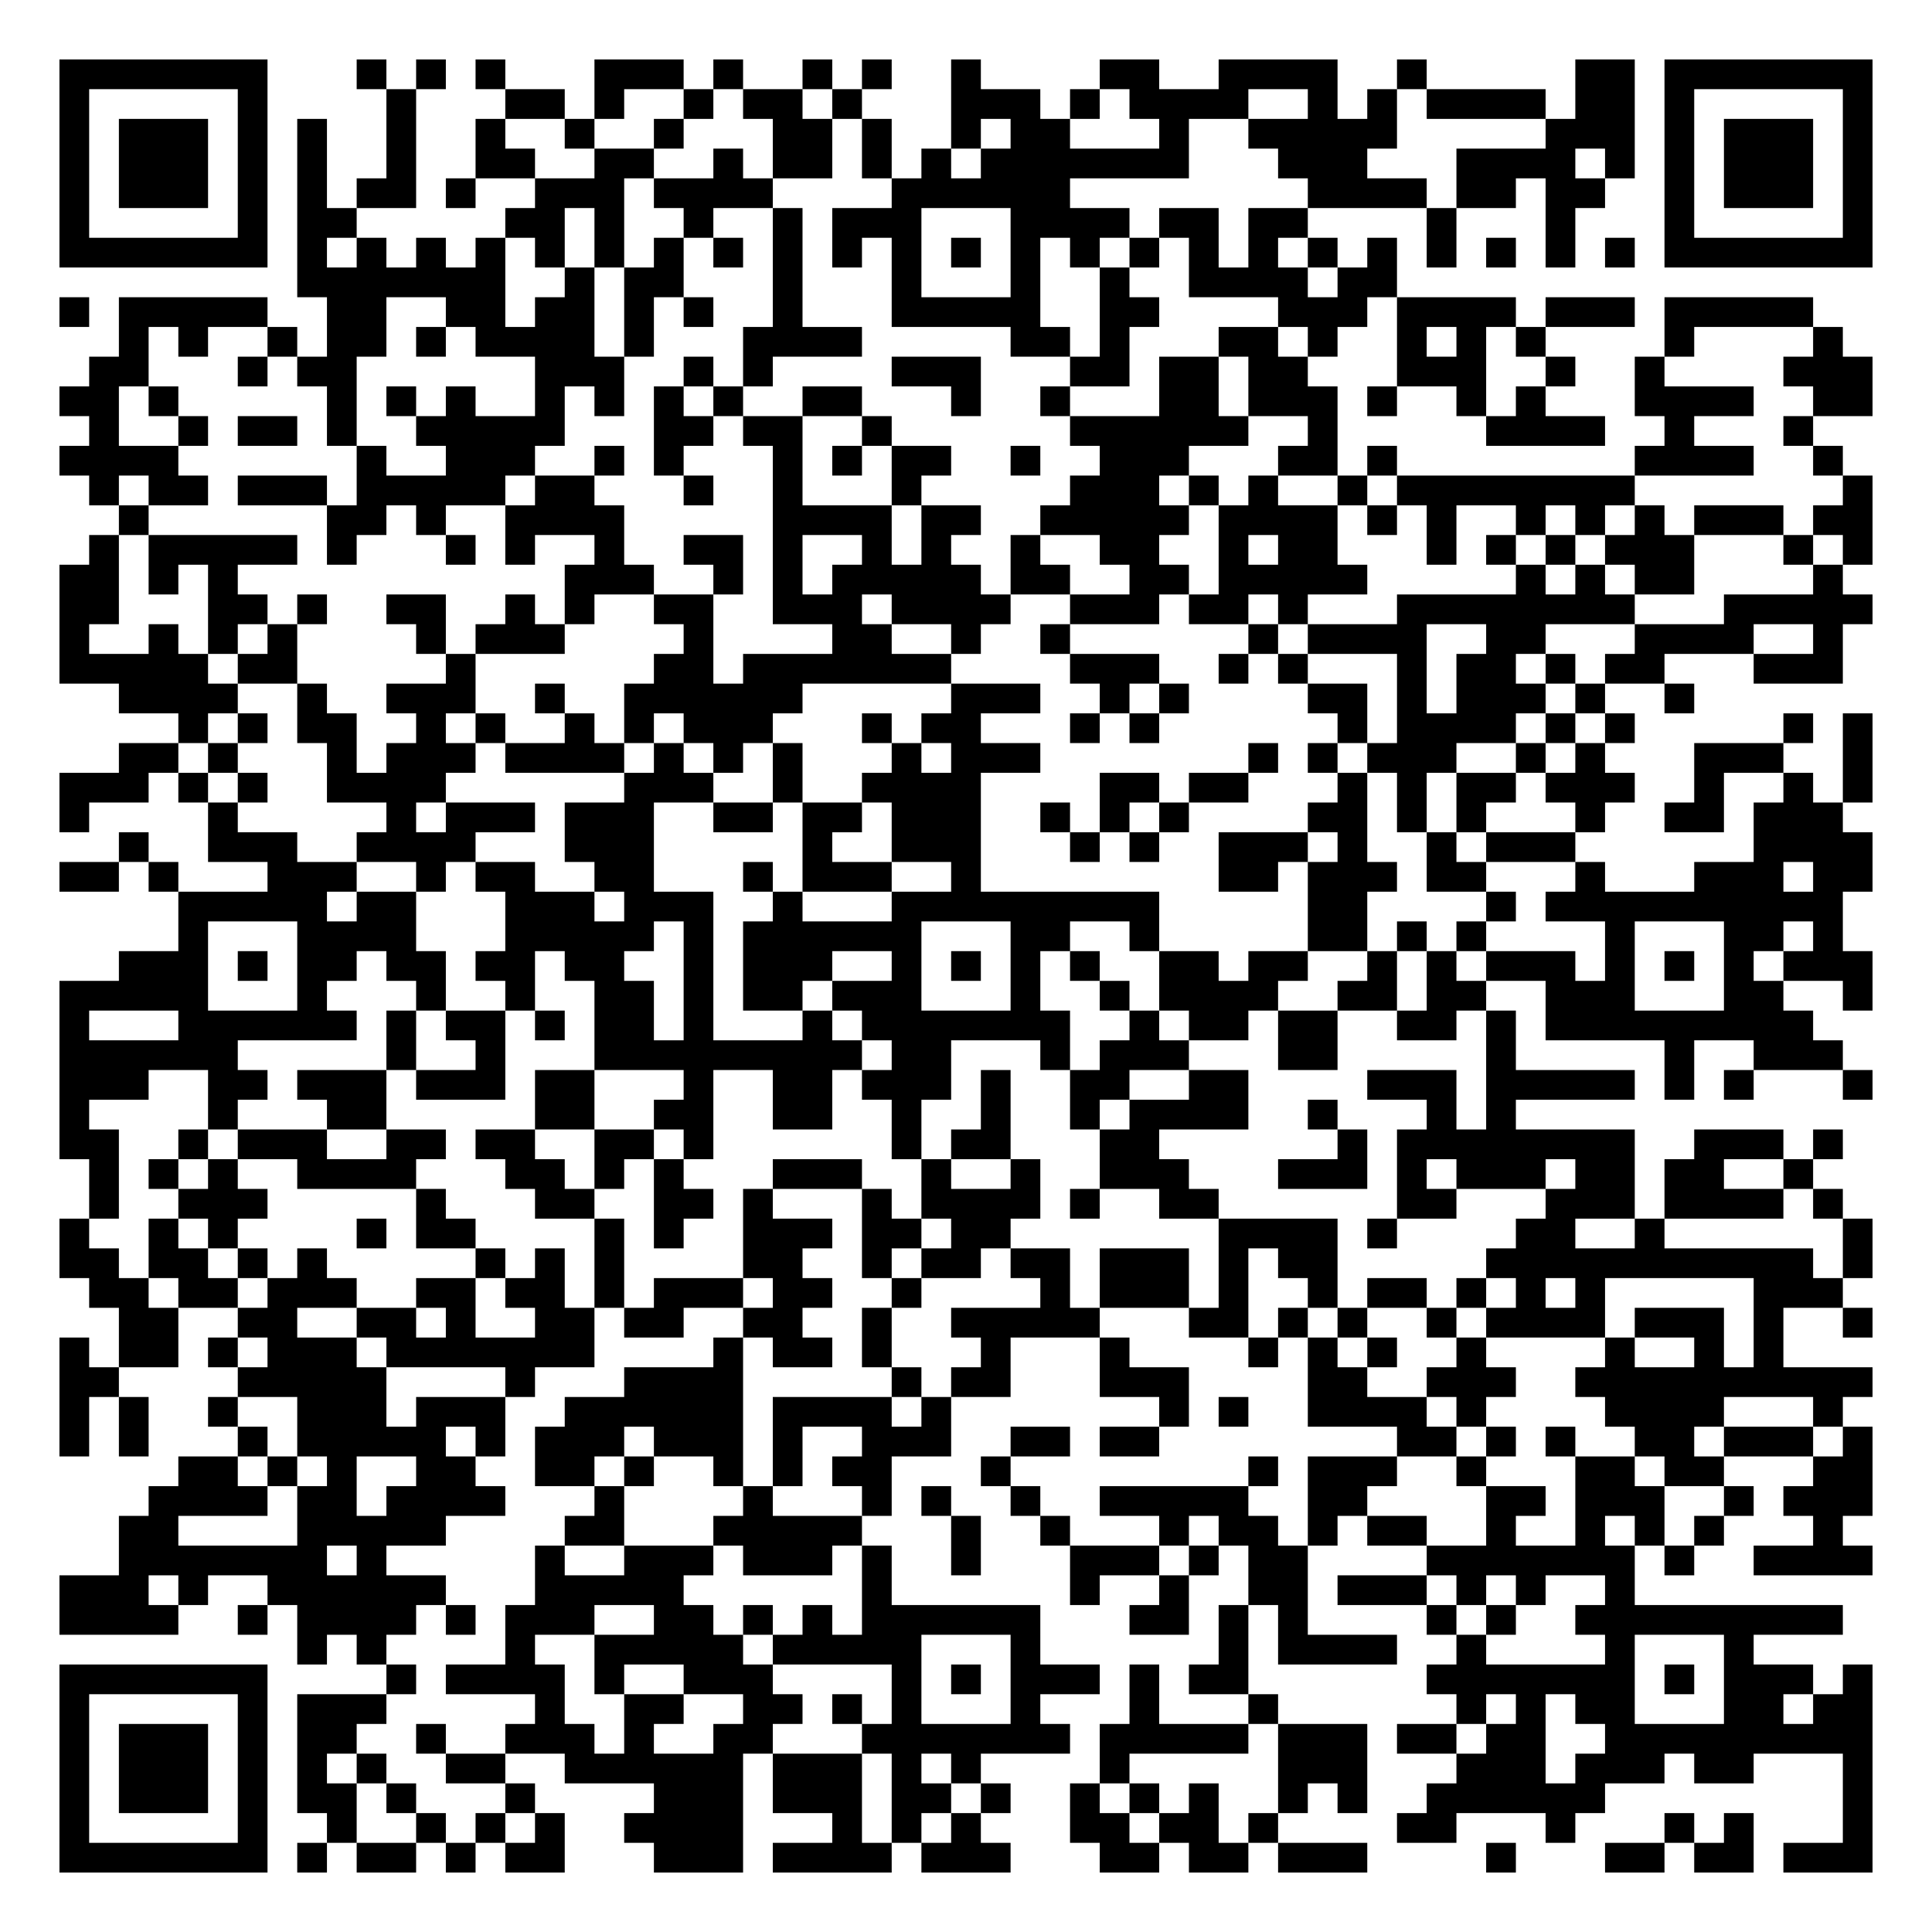
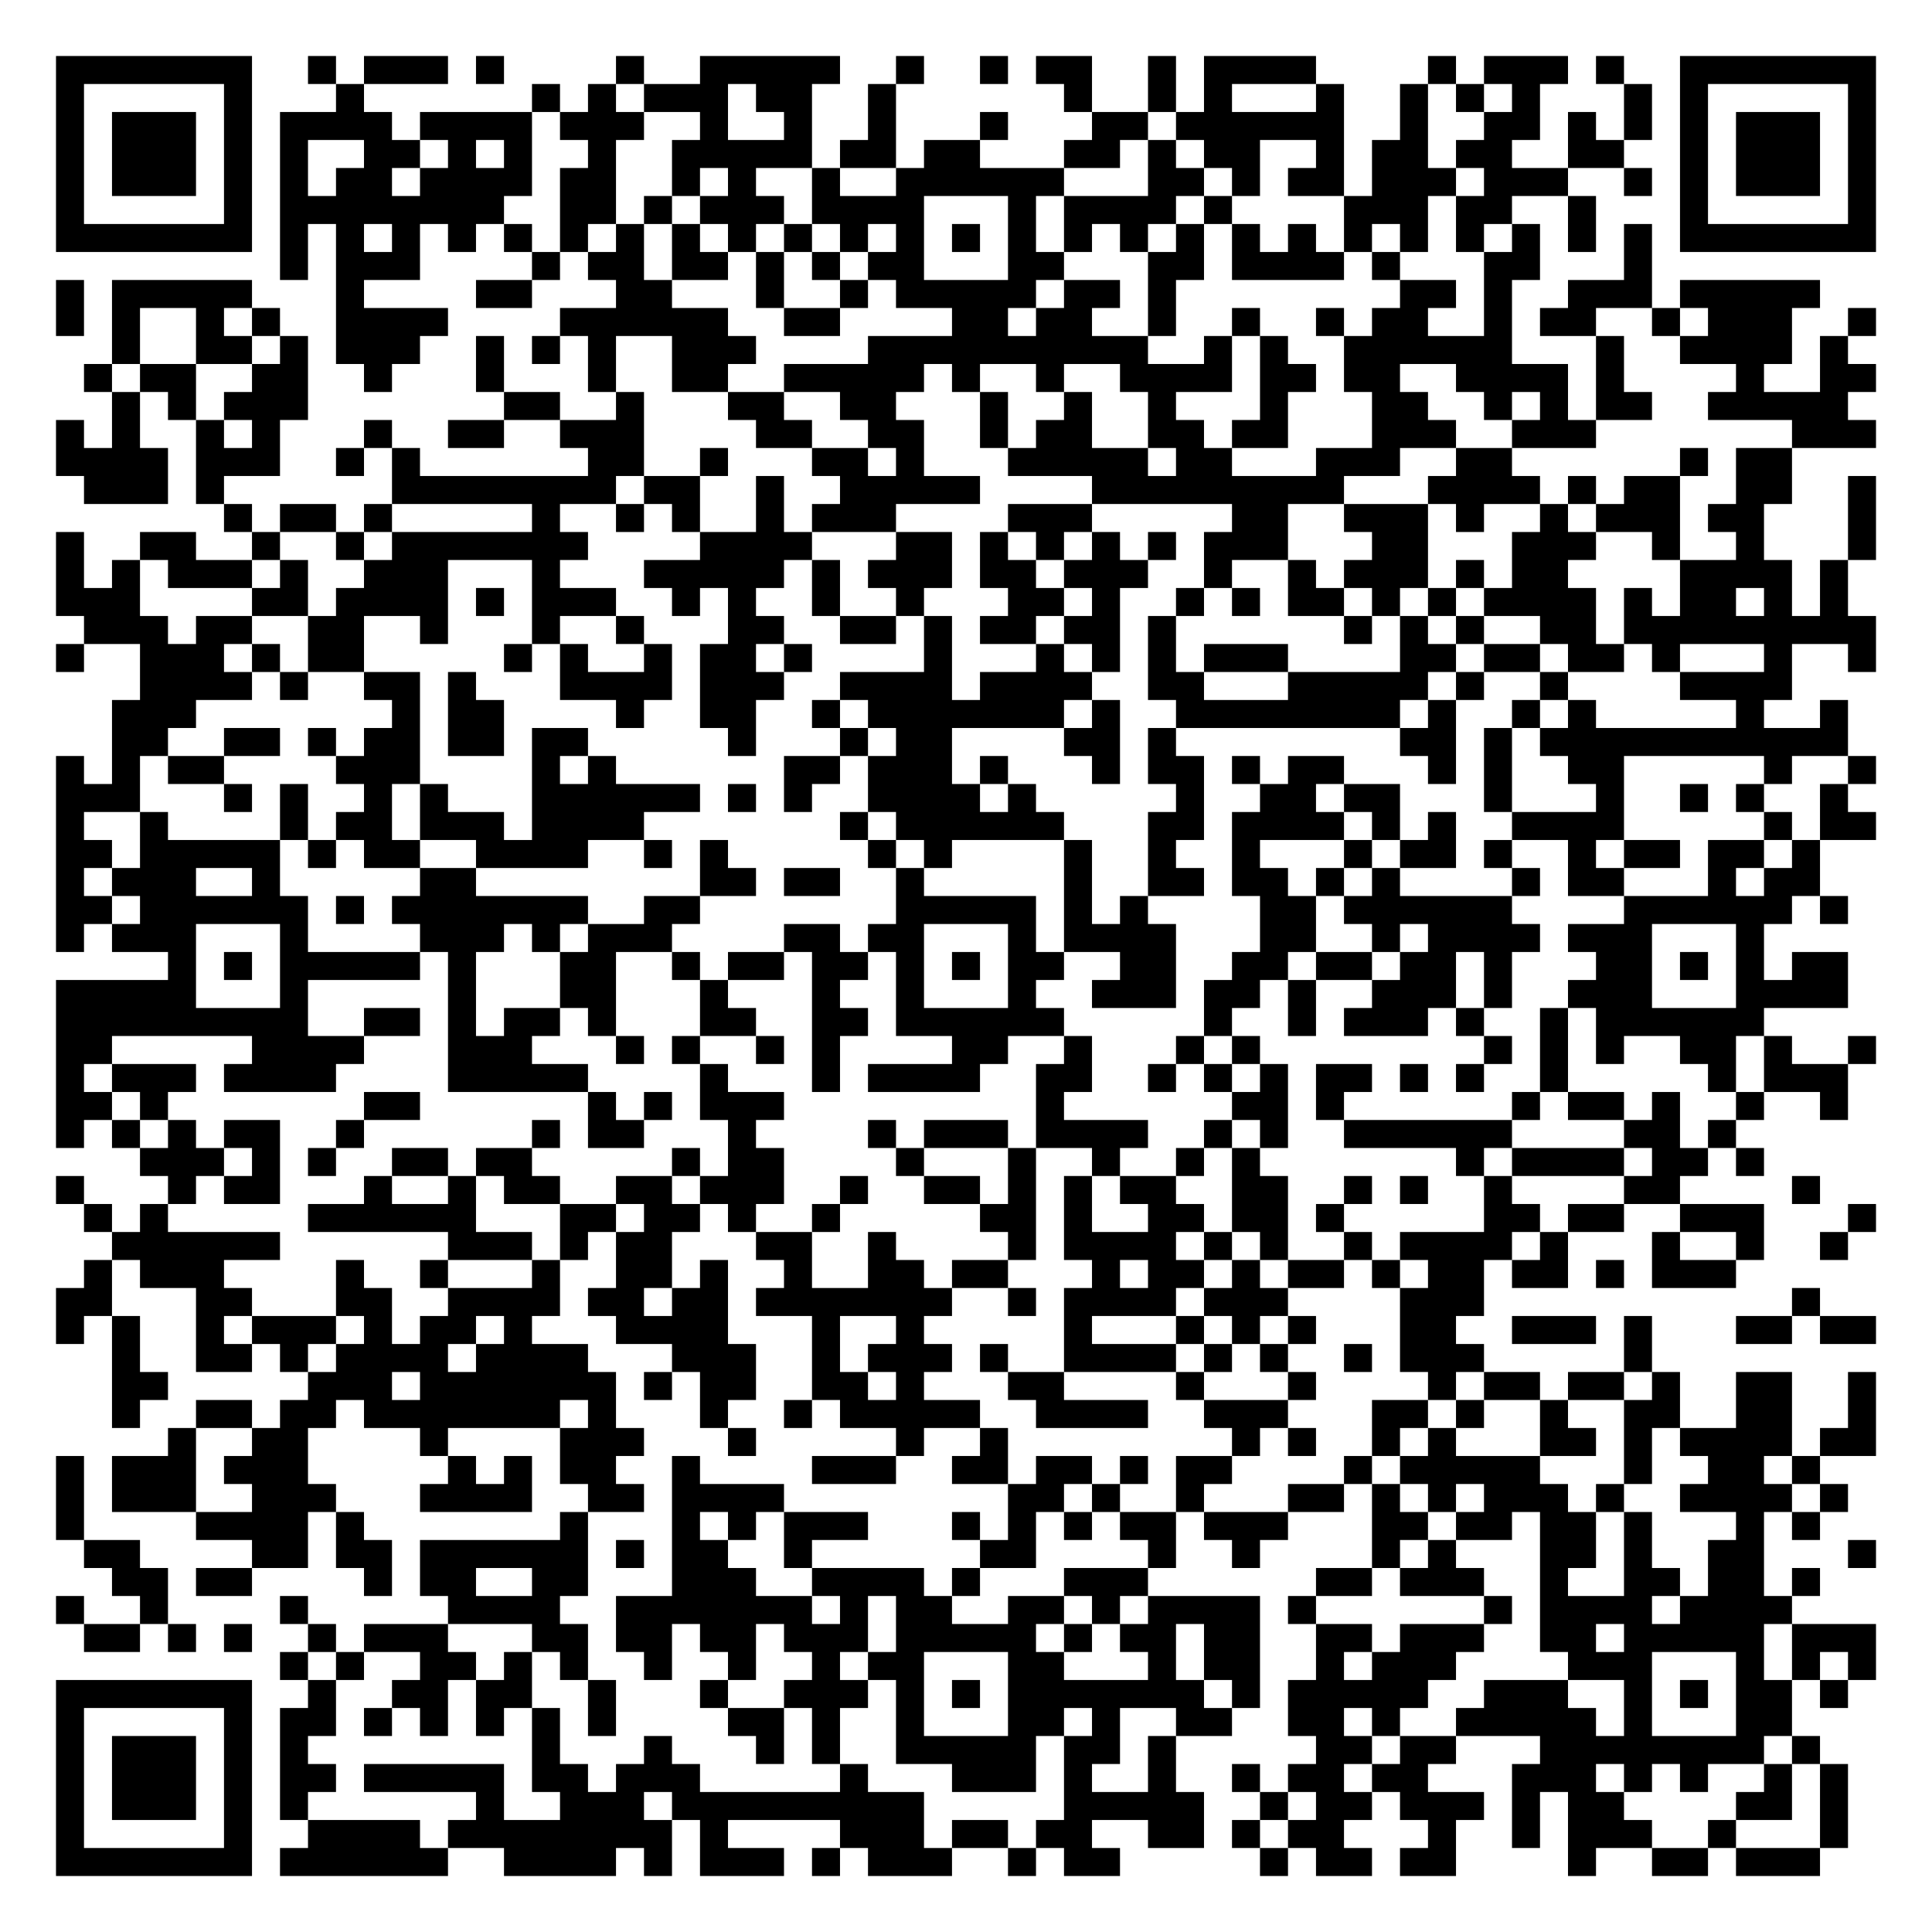
- <svg xmlns="http://www.w3.org/2000/svg" width="260" height="260" class="segno">
+ <svg xmlns="http://www.w3.org/2000/svg" width="276" height="276" class="segno">
  <g transform="scale(4)">
-     <path fill="#fff" d="M0 0h65v65h-65z" />
-     <path class="qrline" stroke="#000" d="M2 2.5h7m3 0h1m1 0h1m1 0h1m3 0h3m1 0h1m2 0h1m1 0h1m2 0h1m4 0h2m2 0h4m2 0h1m5 0h2m1 0h7m-61 1h1m5 0h1m4 0h1m3 0h2m1 0h1m2 0h1m1 0h2m1 0h1m3 0h3m1 0h1m1 0h4m2 0h1m1 0h1m1 0h4m1 0h2m1 0h1m5 0h1m-61 1h1m1 0h3m1 0h1m1 0h1m2 0h1m2 0h1m2 0h1m2 0h1m3 0h2m1 0h1m2 0h1m1 0h2m3 0h1m2 0h5m5 0h3m1 0h1m1 0h3m1 0h1m-61 1h1m1 0h3m1 0h1m1 0h1m2 0h1m2 0h2m2 0h2m2 0h1m1 0h2m1 0h1m1 0h1m1 0h7m3 0h3m3 0h4m1 0h1m1 0h1m1 0h3m1 0h1m-61 1h1m1 0h3m1 0h1m1 0h1m1 0h2m1 0h1m2 0h3m1 0h4m4 0h6m8 0h4m1 0h2m1 0h2m2 0h1m1 0h3m1 0h1m-61 1h1m5 0h1m1 0h2m5 0h2m1 0h1m2 0h1m2 0h1m1 0h3m3 0h4m1 0h2m1 0h2m4 0h1m3 0h1m3 0h1m5 0h1m-61 1h7m1 0h1m1 0h1m1 0h1m1 0h1m1 0h1m1 0h1m1 0h1m1 0h1m1 0h1m1 0h1m1 0h1m1 0h1m1 0h1m1 0h1m1 0h1m1 0h1m1 0h1m1 0h1m1 0h1m1 0h1m1 0h1m1 0h1m1 0h1m1 0h7m-53 1h7m2 0h1m1 0h2m3 0h1m3 0h1m3 0h1m2 0h1m2 0h4m1 0h2m-45 1h1m1 0h5m2 0h2m2 0h2m1 0h2m1 0h1m1 0h1m2 0h1m3 0h5m2 0h2m4 0h3m1 0h4m1 0h3m1 0h5m-57 1h1m1 0h1m2 0h1m1 0h2m1 0h1m1 0h4m1 0h1m3 0h4m5 0h2m1 0h1m3 0h2m1 0h1m2 0h1m1 0h1m1 0h1m4 0h1m4 0h1m-59 1h2m3 0h1m1 0h2m6 0h3m2 0h1m1 0h1m4 0h3m3 0h2m1 0h2m1 0h2m3 0h3m2 0h1m2 0h1m4 0h3m-61 1h2m1 0h1m5 0h1m1 0h1m1 0h1m2 0h1m1 0h1m1 0h1m1 0h1m2 0h2m3 0h1m2 0h1m3 0h2m1 0h3m1 0h1m2 0h1m1 0h1m3 0h4m2 0h2m-60 1h1m2 0h1m1 0h2m1 0h1m2 0h5m3 0h2m1 0h2m2 0h1m6 0h6m2 0h1m5 0h4m2 0h1m3 0h1m-59 1h4m6 0h1m2 0h3m2 0h1m1 0h1m3 0h1m1 0h1m1 0h2m2 0h1m2 0h3m3 0h2m1 0h1m8 0h4m2 0h1m-59 1h1m1 0h2m1 0h3m1 0h5m1 0h2m3 0h1m2 0h1m3 0h1m5 0h3m1 0h1m1 0h1m2 0h1m1 0h8m7 0h1m-59 1h1m6 0h2m1 0h1m2 0h4m5 0h4m1 0h2m2 0h5m1 0h4m1 0h1m1 0h1m2 0h1m1 0h1m1 0h1m1 0h3m1 0h2m-60 1h1m1 0h5m1 0h1m3 0h1m1 0h1m2 0h1m2 0h2m1 0h1m2 0h1m1 0h1m2 0h1m2 0h2m2 0h1m1 0h2m3 0h1m1 0h1m1 0h1m1 0h3m3 0h1m1 0h1m-61 1h2m1 0h1m1 0h1m11 0h3m2 0h1m1 0h1m1 0h5m1 0h2m2 0h2m1 0h5m5 0h1m1 0h1m1 0h2m4 0h1m-60 1h2m3 0h2m1 0h1m2 0h2m2 0h1m1 0h1m2 0h2m2 0h3m1 0h4m2 0h3m1 0h2m1 0h1m3 0h8m3 0h5m-61 1h1m2 0h1m1 0h1m1 0h1m4 0h1m1 0h3m4 0h1m4 0h2m2 0h1m2 0h1m6 0h1m1 0h4m2 0h2m3 0h4m2 0h1m-60 1h5m1 0h2m5 0h1m6 0h2m1 0h7m4 0h3m2 0h1m1 0h1m3 0h1m1 0h2m1 0h1m1 0h2m3 0h3m-58 1h4m2 0h1m2 0h3m2 0h1m2 0h6m5 0h3m2 0h1m1 0h1m4 0h2m1 0h1m1 0h3m1 0h1m2 0h1m-51 1h1m1 0h1m1 0h2m2 0h1m1 0h1m2 0h1m1 0h1m1 0h3m3 0h1m1 0h2m3 0h1m1 0h1m6 0h1m1 0h4m1 0h1m1 0h1m5 0h1m1 0h1m-59 1h2m1 0h1m3 0h1m1 0h3m1 0h4m1 0h1m1 0h1m1 0h1m3 0h1m1 0h3m7 0h1m1 0h1m1 0h3m2 0h1m1 0h1m3 0h3m2 0h1m-61 1h3m1 0h1m1 0h1m2 0h4m6 0h3m2 0h1m2 0h4m4 0h2m1 0h2m3 0h1m1 0h1m1 0h2m1 0h3m2 0h1m2 0h1m1 0h1m-61 1h1m4 0h1m5 0h1m1 0h3m1 0h3m2 0h2m1 0h2m1 0h3m2 0h1m1 0h1m1 0h1m4 0h2m1 0h1m1 0h1m3 0h1m2 0h2m1 0h3m-58 1h1m2 0h3m2 0h4m3 0h3m5 0h1m2 0h3m3 0h1m1 0h1m2 0h3m1 0h1m2 0h1m1 0h3m6 0h4m-61 1h2m1 0h1m3 0h3m2 0h1m1 0h2m2 0h2m3 0h1m1 0h3m2 0h1m8 0h2m1 0h3m1 0h2m3 0h1m3 0h3m1 0h2m-57 1h5m1 0h2m3 0h3m1 0h3m2 0h1m3 0h9m5 0h2m4 0h1m1 0h10m-56 1h1m3 0h4m3 0h5m1 0h1m1 0h6m3 0h2m2 0h1m5 0h2m1 0h1m1 0h1m4 0h1m3 0h2m1 0h1m-58 1h3m1 0h1m1 0h2m1 0h2m1 0h2m1 0h2m2 0h1m1 0h3m2 0h1m1 0h1m1 0h1m1 0h1m2 0h2m1 0h2m2 0h1m1 0h1m1 0h3m1 0h1m1 0h1m1 0h1m1 0h3m-61 1h5m3 0h1m3 0h1m2 0h1m2 0h2m1 0h1m1 0h2m1 0h3m3 0h1m2 0h1m1 0h4m2 0h2m1 0h2m2 0h3m3 0h2m2 0h1m-61 1h1m3 0h6m1 0h1m1 0h2m1 0h1m1 0h2m1 0h1m3 0h1m1 0h7m2 0h1m1 0h2m1 0h2m2 0h2m1 0h1m1 0h9m-59 1h6m5 0h1m2 0h1m3 0h9m1 0h2m3 0h1m1 0h3m3 0h2m5 0h1m5 0h1m2 0h3m-60 1h3m2 0h2m1 0h3m1 0h3m1 0h2m3 0h1m2 0h2m1 0h3m1 0h1m2 0h2m2 0h2m4 0h3m1 0h5m1 0h1m1 0h1m3 0h1m-61 1h1m4 0h1m3 0h2m5 0h2m2 0h2m2 0h2m2 0h1m2 0h1m2 0h1m1 0h4m2 0h1m3 0h1m1 0h1m-49 1h2m2 0h1m1 0h3m2 0h2m1 0h2m2 0h2m1 0h1m6 0h1m1 0h2m3 0h2m6 0h1m1 0h8m2 0h3m1 0h1m-59 1h1m1 0h1m1 0h1m2 0h4m3 0h2m1 0h1m1 0h1m3 0h3m2 0h1m2 0h1m2 0h3m3 0h3m1 0h1m1 0h3m1 0h2m1 0h2m2 0h1m-58 1h1m2 0h3m5 0h1m3 0h2m2 0h2m1 0h1m3 0h1m1 0h4m1 0h1m2 0h2m6 0h2m3 0h3m1 0h4m1 0h1m-60 1h1m2 0h1m1 0h1m4 0h1m1 0h2m4 0h1m1 0h1m2 0h3m1 0h2m1 0h2m7 0h4m1 0h1m4 0h2m2 0h1m6 0h1m-61 1h2m1 0h2m1 0h1m1 0h1m5 0h1m1 0h1m1 0h1m4 0h2m2 0h1m1 0h2m1 0h2m1 0h3m1 0h1m1 0h2m5 0h11m1 0h1m-60 1h2m1 0h2m1 0h3m2 0h2m1 0h2m1 0h1m1 0h3m1 0h2m2 0h1m4 0h1m1 0h3m1 0h1m2 0h1m1 0h2m1 0h1m1 0h1m1 0h1m5 0h3m-58 1h2m2 0h2m2 0h2m1 0h1m2 0h2m1 0h2m2 0h2m2 0h1m2 0h5m3 0h2m1 0h1m1 0h1m2 0h1m1 0h4m1 0h3m1 0h1m2 0h1m-61 1h1m1 0h2m1 0h1m1 0h3m1 0h7m4 0h1m1 0h2m1 0h1m3 0h1m3 0h1m4 0h1m1 0h1m1 0h1m2 0h1m4 0h1m2 0h1m1 0h1m-58 1h2m4 0h5m4 0h1m3 0h4m5 0h1m1 0h2m3 0h3m4 0h2m2 0h3m2 0h10m-61 1h1m1 0h1m2 0h1m2 0h3m1 0h3m2 0h6m1 0h4m1 0h1m7 0h1m1 0h1m2 0h4m1 0h1m4 0h4m3 0h1m-60 1h1m1 0h1m3 0h1m1 0h5m1 0h1m1 0h3m1 0h3m1 0h1m2 0h3m2 0h2m1 0h2m8 0h2m1 0h1m1 0h1m2 0h2m1 0h3m1 0h1m-57 1h2m1 0h1m1 0h1m2 0h2m2 0h2m1 0h1m2 0h1m1 0h1m1 0h2m3 0h1m8 0h1m1 0h3m2 0h1m3 0h2m1 0h2m3 0h2m-58 1h4m1 0h2m1 0h4m3 0h1m4 0h1m3 0h1m1 0h1m2 0h1m2 0h5m2 0h2m4 0h2m1 0h3m2 0h1m1 0h3m-59 1h2m4 0h5m4 0h2m3 0h5m3 0h1m2 0h1m3 0h1m1 0h2m1 0h1m1 0h2m2 0h1m2 0h1m1 0h1m1 0h1m3 0h1m-58 1h7m1 0h1m5 0h1m2 0h3m1 0h3m1 0h1m2 0h1m3 0h3m1 0h1m1 0h2m4 0h7m1 0h1m2 0h4m-61 1h3m1 0h1m2 0h6m3 0h5m6 0h1m6 0h1m2 0h1m2 0h2m1 0h3m1 0h1m1 0h1m2 0h1m-53 1h4m2 0h1m1 0h4m1 0h1m1 0h3m2 0h2m1 0h1m1 0h1m1 0h6m3 0h2m1 0h1m1 0h1m4 0h1m1 0h1m2 0h9m-52 1h1m1 0h1m4 0h1m2 0h5m1 0h5m3 0h1m6 0h1m1 0h4m2 0h1m4 0h1m3 0h1m-57 1h7m4 0h1m1 0h4m1 0h1m2 0h3m4 0h1m1 0h1m1 0h3m1 0h1m1 0h2m6 0h7m1 0h1m1 0h3m1 0h1m-61 1h1m5 0h1m1 0h3m5 0h1m2 0h2m2 0h2m1 0h1m1 0h1m3 0h1m3 0h1m3 0h1m6 0h1m1 0h1m1 0h2m3 0h2m1 0h2m-61 1h1m1 0h3m1 0h1m1 0h2m2 0h1m2 0h3m1 0h1m2 0h2m3 0h7m1 0h5m1 0h3m1 0h2m1 0h2m2 0h9m-61 1h1m1 0h3m1 0h1m1 0h1m1 0h1m2 0h2m2 0h6m1 0h3m1 0h1m1 0h1m4 0h1m5 0h3m3 0h3m1 0h3m1 0h2m3 0h1m-61 1h1m1 0h3m1 0h1m1 0h2m1 0h1m3 0h1m4 0h3m1 0h3m1 0h2m1 0h1m2 0h1m1 0h1m1 0h1m2 0h1m1 0h1m2 0h6m8 0h1m-61 1h1m5 0h1m2 0h1m2 0h1m1 0h1m1 0h1m2 0h4m3 0h1m1 0h1m1 0h1m3 0h2m1 0h2m1 0h1m4 0h2m3 0h1m3 0h1m1 0h1m3 0h1m-61 1h7m1 0h1m1 0h2m1 0h1m1 0h2m3 0h3m1 0h4m1 0h3m3 0h2m1 0h2m1 0h3m4 0h1m3 0h2m1 0h2m1 0h3" />
+     <path fill="#fff" d="M0 0h69v69h-69z" />
+     <path class="qrline" stroke="#000" d="M2 2.5h7m2 0h1m1 0h3m1 0h1m4 0h1m2 0h5m2 0h1m2 0h1m1 0h2m2 0h1m1 0h4m4 0h1m1 0h3m1 0h1m2 0h7m-65 1h1m5 0h1m3 0h1m6 0h1m1 0h1m1 0h3m1 0h2m2 0h1m6 0h1m2 0h1m1 0h1m3 0h1m2 0h1m1 0h1m1 0h1m3 0h1m1 0h1m5 0h1m-65 1h1m1 0h3m1 0h1m1 0h4m1 0h4m1 0h3m2 0h1m2 0h1m2 0h1m3 0h1m3 0h2m1 0h6m2 0h1m2 0h2m1 0h1m1 0h1m1 0h1m1 0h3m1 0h1m-65 1h1m1 0h3m1 0h1m1 0h1m2 0h2m1 0h1m1 0h1m2 0h1m2 0h5m1 0h2m1 0h2m3 0h2m1 0h1m1 0h2m2 0h1m1 0h2m1 0h2m2 0h2m2 0h1m1 0h3m1 0h1m-65 1h1m1 0h3m1 0h1m1 0h1m1 0h2m1 0h4m1 0h2m2 0h1m1 0h1m2 0h1m2 0h6m3 0h2m1 0h1m1 0h2m1 0h3m1 0h3m2 0h1m1 0h1m1 0h3m1 0h1m-65 1h1m5 0h1m1 0h8m2 0h2m1 0h1m1 0h3m1 0h4m3 0h1m1 0h4m1 0h1m4 0h3m1 0h2m2 0h1m3 0h1m5 0h1m-65 1h7m1 0h1m1 0h1m1 0h1m1 0h1m1 0h1m1 0h1m1 0h1m1 0h1m1 0h1m1 0h1m1 0h1m1 0h1m1 0h1m1 0h1m1 0h1m1 0h1m1 0h1m1 0h1m1 0h1m1 0h1m1 0h1m1 0h1m1 0h1m1 0h1m1 0h1m1 0h7m-57 1h1m1 0h3m4 0h1m1 0h2m1 0h2m1 0h1m1 0h1m1 0h2m3 0h2m3 0h2m1 0h4m1 0h1m3 0h2m3 0h1m-57 1h1m1 0h5m3 0h1m4 0h2m3 0h2m3 0h1m2 0h1m1 0h5m1 0h2m1 0h1m8 0h2m1 0h1m2 0h3m1 0h5m-63 1h1m1 0h1m2 0h1m1 0h1m2 0h4m4 0h6m2 0h2m4 0h2m1 0h2m2 0h1m2 0h1m2 0h1m1 0h2m2 0h1m1 0h2m2 0h1m1 0h3m2 0h1m-63 1h1m2 0h2m1 0h1m1 0h3m2 0h1m1 0h1m1 0h1m2 0h3m4 0h10m2 0h1m1 0h1m2 0h6m3 0h1m2 0h4m1 0h1m-63 1h1m1 0h2m2 0h2m2 0h1m3 0h1m3 0h1m2 0h2m2 0h5m1 0h1m2 0h1m2 0h4m1 0h2m1 0h2m2 0h4m1 0h1m4 0h1m2 0h2m-63 1h1m1 0h1m1 0h3m7 0h2m2 0h1m3 0h2m2 0h2m3 0h1m2 0h1m2 0h1m3 0h1m3 0h2m2 0h1m1 0h1m1 0h2m2 0h5m-64 1h1m1 0h1m2 0h1m1 0h1m3 0h1m2 0h2m2 0h3m4 0h2m2 0h2m2 0h1m1 0h2m2 0h2m1 0h2m3 0h3m2 0h3m7 0h3m-65 1h4m1 0h3m2 0h1m1 0h1m6 0h2m2 0h1m3 0h2m1 0h1m3 0h5m1 0h2m3 0h3m2 0h2m6 0h1m1 0h2m-61 1h3m1 0h1m6 0h8m1 0h2m2 0h1m2 0h5m4 0h9m3 0h4m1 0h1m1 0h2m2 0h2m2 0h1m-59 1h1m1 0h2m1 0h1m5 0h1m2 0h1m1 0h1m2 0h1m1 0h3m4 0h3m5 0h2m2 0h3m1 0h1m2 0h1m1 0h3m1 0h2m3 0h1m-65 1h1m2 0h2m2 0h1m2 0h1m1 0h7m4 0h4m3 0h2m1 0h1m1 0h1m1 0h1m1 0h1m1 0h3m3 0h2m3 0h3m2 0h1m2 0h1m3 0h1m-65 1h1m1 0h1m1 0h3m1 0h1m2 0h3m3 0h1m3 0h5m1 0h1m1 0h3m1 0h2m1 0h3m2 0h1m2 0h1m1 0h3m1 0h1m1 0h2m4 0h4m1 0h1m-64 1h3m4 0h2m1 0h4m1 0h1m1 0h3m2 0h1m1 0h1m2 0h1m2 0h1m3 0h2m1 0h1m2 0h1m1 0h1m1 0h2m1 0h1m1 0h1m1 0h4m1 0h1m1 0h2m1 0h1m1 0h1m-63 1h3m1 0h2m2 0h2m2 0h1m3 0h1m2 0h1m3 0h2m2 0h2m1 0h1m1 0h2m1 0h2m1 0h1m6 0h1m1 0h1m1 0h1m2 0h2m1 0h9m-65 1h1m2 0h3m1 0h1m1 0h2m5 0h1m1 0h1m2 0h1m1 0h2m1 0h1m4 0h1m3 0h1m1 0h1m1 0h1m1 0h3m4 0h2m1 0h2m1 0h2m1 0h1m3 0h1m2 0h1m-62 1h4m1 0h1m2 0h2m1 0h1m3 0h4m1 0h3m2 0h4m1 0h4m2 0h2m3 0h5m1 0h1m2 0h1m4 0h4m-60 1h3m7 0h1m1 0h2m4 0h1m2 0h2m2 0h1m1 0h7m1 0h1m2 0h8m1 0h1m2 0h1m1 0h1m5 0h1m2 0h1m-62 1h2m2 0h2m1 0h1m1 0h2m1 0h2m1 0h2m5 0h1m3 0h1m1 0h2m4 0h2m1 0h1m8 0h2m1 0h1m1 0h11m-64 1h1m1 0h1m1 0h2m4 0h3m4 0h1m1 0h1m6 0h2m1 0h3m1 0h1m3 0h1m1 0h2m1 0h1m1 0h2m3 0h1m1 0h1m2 0h2m5 0h1m2 0h1m-65 1h3m3 0h1m1 0h1m2 0h1m1 0h1m3 0h6m1 0h1m1 0h1m2 0h4m1 0h1m5 0h1m2 0h2m1 0h2m3 0h1m3 0h1m2 0h1m1 0h1m2 0h1m-64 1h1m2 0h1m4 0h1m1 0h2m1 0h3m1 0h4m7 0h1m1 0h6m3 0h2m1 0h4m1 0h1m1 0h1m2 0h4m5 0h1m1 0h2m-65 1h2m1 0h5m1 0h1m1 0h2m2 0h4m2 0h1m1 0h1m5 0h1m1 0h1m4 0h1m2 0h1m2 0h1m3 0h1m1 0h2m1 0h1m2 0h1m1 0h2m1 0h2m1 0h1m-63 1h1m1 0h3m2 0h1m5 0h2m8 0h2m1 0h2m2 0h1m5 0h1m2 0h2m1 0h2m1 0h1m1 0h1m4 0h1m1 0h2m3 0h1m1 0h2m-63 1h2m1 0h6m1 0h1m1 0h7m2 0h2m7 0h5m1 0h1m1 0h1m4 0h2m1 0h6m4 0h6m1 0h1m-64 1h1m1 0h3m3 0h1m4 0h3m1 0h1m1 0h3m4 0h2m1 0h2m3 0h1m1 0h4m3 0h2m2 0h1m1 0h4m1 0h3m3 0h1m-57 1h1m1 0h1m1 0h5m1 0h1m3 0h2m2 0h1m1 0h2m1 0h2m1 0h1m1 0h1m1 0h2m2 0h2m2 0h2m1 0h2m1 0h2m1 0h1m3 0h2m1 0h1m1 0h1m1 0h2m-64 1h5m3 0h1m5 0h1m3 0h2m3 0h1m3 0h1m2 0h1m3 0h1m2 0h3m1 0h2m1 0h1m2 0h3m1 0h1m2 0h3m3 0h4m-64 1h9m2 0h2m1 0h1m1 0h2m1 0h1m3 0h2m2 0h2m1 0h6m5 0h1m2 0h1m1 0h3m1 0h1m2 0h1m1 0h6m-61 1h2m5 0h4m3 0h3m3 0h1m1 0h1m2 0h1m1 0h1m4 0h2m2 0h1m3 0h1m1 0h1m8 0h1m1 0h1m1 0h1m2 0h2m1 0h1m2 0h1m-65 1h1m1 0h3m1 0h4m4 0h5m4 0h1m3 0h1m1 0h4m2 0h2m2 0h1m1 0h1m1 0h1m1 0h2m1 0h1m1 0h1m2 0h1m5 0h1m1 0h3m-64 1h2m1 0h1m7 0h2m6 0h1m1 0h1m1 0h3m9 0h1m6 0h2m1 0h1m6 0h1m1 0h2m1 0h1m2 0h1m2 0h1m-64 1h1m1 0h1m1 0h1m1 0h2m2 0h1m6 0h1m1 0h2m3 0h1m4 0h1m1 0h3m1 0h4m2 0h1m1 0h1m2 0h6m4 0h2m1 0h1m-57 1h3m1 0h1m1 0h1m2 0h2m1 0h2m5 0h1m1 0h2m4 0h1m3 0h1m2 0h1m2 0h1m1 0h1m7 0h1m1 0h4m1 0h2m1 0h1m-61 1h1m3 0h1m1 0h2m3 0h1m2 0h1m1 0h2m2 0h2m1 0h3m2 0h1m2 0h2m1 0h1m1 0h1m1 0h2m2 0h2m2 0h1m1 0h1m2 0h1m4 0h2m4 0h1m-62 1h1m1 0h1m5 0h6m3 0h2m1 0h2m1 0h1m2 0h1m5 0h2m1 0h1m2 0h2m1 0h2m1 0h1m5 0h2m1 0h2m2 0h3m3 0h1m-63 1h6m6 0h3m1 0h1m1 0h2m3 0h2m2 0h1m4 0h1m1 0h4m1 0h1m1 0h1m2 0h1m1 0h4m1 0h1m3 0h1m2 0h1m2 0h1m-63 1h1m1 0h3m4 0h1m2 0h1m3 0h1m2 0h2m1 0h1m2 0h1m2 0h2m1 0h2m3 0h1m1 0h2m1 0h1m1 0h2m1 0h1m1 0h2m1 0h2m1 0h1m1 0h3m-60 1h2m3 0h2m3 0h2m2 0h4m1 0h2m1 0h2m1 0h7m2 0h1m1 0h4m1 0h3m4 0h3m11 0h1m-63 1h1m1 0h1m2 0h1m1 0h3m1 0h1m1 0h2m1 0h1m3 0h4m3 0h1m2 0h1m5 0h1m3 0h1m1 0h1m1 0h1m3 0h2m2 0h3m1 0h1m3 0h2m1 0h2m-63 1h1m2 0h2m1 0h1m1 0h4m1 0h4m3 0h3m2 0h1m1 0h3m1 0h1m2 0h4m1 0h1m1 0h1m2 0h1m1 0h3m5 0h1m-55 1h2m5 0h3m1 0h7m1 0h1m1 0h2m2 0h2m1 0h1m3 0h2m4 0h1m3 0h1m4 0h1m1 0h2m1 0h2m1 0h1m2 0h2m2 0h1m-63 1h1m2 0h2m1 0h2m1 0h7m1 0h1m3 0h1m2 0h1m1 0h5m2 0h4m2 0h3m3 0h2m1 0h1m2 0h1m2 0h2m2 0h2m2 0h1m-61 1h1m2 0h2m4 0h1m4 0h3m3 0h1m5 0h1m2 0h1m8 0h1m1 0h1m2 0h1m1 0h1m3 0h2m1 0h1m1 0h4m1 0h2m-65 1h1m1 0h3m1 0h3m5 0h1m1 0h1m1 0h2m2 0h1m4 0h3m2 0h2m1 0h2m1 0h1m1 0h2m4 0h1m1 0h5m3 0h1m2 0h2m1 0h1m-63 1h1m1 0h3m2 0h3m3 0h4m2 0h2m1 0h4m8 0h2m1 0h1m2 0h1m3 0h2m1 0h1m1 0h1m1 0h3m1 0h1m2 0h4m1 0h1m-64 1h1m4 0h4m1 0h1m7 0h1m3 0h1m1 0h1m1 0h3m3 0h1m1 0h1m1 0h1m1 0h2m1 0h3m3 0h2m1 0h2m1 0h2m1 0h1m3 0h1m1 0h1m-62 1h2m4 0h2m1 0h2m1 0h6m1 0h1m1 0h2m2 0h1m6 0h2m4 0h1m2 0h1m4 0h1m1 0h1m3 0h2m1 0h1m2 0h2m3 0h1m-63 1h2m1 0h2m4 0h1m1 0h2m2 0h2m3 0h3m2 0h4m1 0h1m3 0h3m6 0h2m1 0h3m2 0h1m2 0h2m1 0h2m1 0h1m-63 1h1m2 0h1m4 0h1m5 0h4m2 0h7m1 0h1m1 0h2m2 0h2m1 0h1m1 0h4m1 0h1m6 0h1m1 0h4m1 0h4m-61 1h2m1 0h1m1 0h1m2 0h1m1 0h3m3 0h2m1 0h2m1 0h2m1 0h3m1 0h5m1 0h1m1 0h2m1 0h2m2 0h2m1 0h3m2 0h2m1 0h5m1 0h3m-57 1h1m1 0h1m2 0h2m1 0h1m1 0h1m2 0h1m2 0h1m2 0h1m1 0h2m3 0h2m3 0h1m1 0h2m2 0h1m1 0h3m4 0h3m3 0h1m1 0h1m1 0h1m-65 1h7m2 0h1m2 0h2m1 0h2m2 0h1m3 0h1m2 0h3m1 0h1m1 0h1m1 0h7m1 0h1m1 0h5m2 0h3m2 0h1m1 0h1m1 0h2m1 0h1m-64 1h1m5 0h1m1 0h2m1 0h1m1 0h1m1 0h1m1 0h1m1 0h1m4 0h2m1 0h1m2 0h1m3 0h2m1 0h1m2 0h2m2 0h2m1 0h1m2 0h5m1 0h1m3 0h2m-62 1h1m1 0h3m1 0h1m1 0h1m8 0h1m3 0h1m3 0h1m1 0h1m2 0h5m1 0h2m1 0h1m5 0h2m1 0h2m3 0h8m1 0h1m-63 1h1m1 0h3m1 0h1m1 0h2m1 0h5m1 0h2m1 0h3m5 0h1m3 0h3m1 0h1m2 0h1m2 0h1m1 0h2m1 0h2m3 0h3m1 0h1m1 0h1m2 0h1m1 0h1m-64 1h1m1 0h3m1 0h1m1 0h1m6 0h1m2 0h3m1 0h9m5 0h5m2 0h1m1 0h2m1 0h3m1 0h1m1 0h2m4 0h2m1 0h1m-64 1h1m5 0h1m2 0h4m1 0h8m1 0h1m4 0h3m1 0h2m1 0h2m2 0h2m1 0h1m1 0h2m3 0h1m2 0h1m1 0h3m2 0h1m3 0h1m-64 1h7m1 0h6m2 0h4m1 0h1m1 0h3m1 0h1m1 0h3m2 0h1m1 0h2m5 0h1m1 0h2m1 0h2m4 0h1m2 0h2m1 0h3" />
  </g>
</svg>
